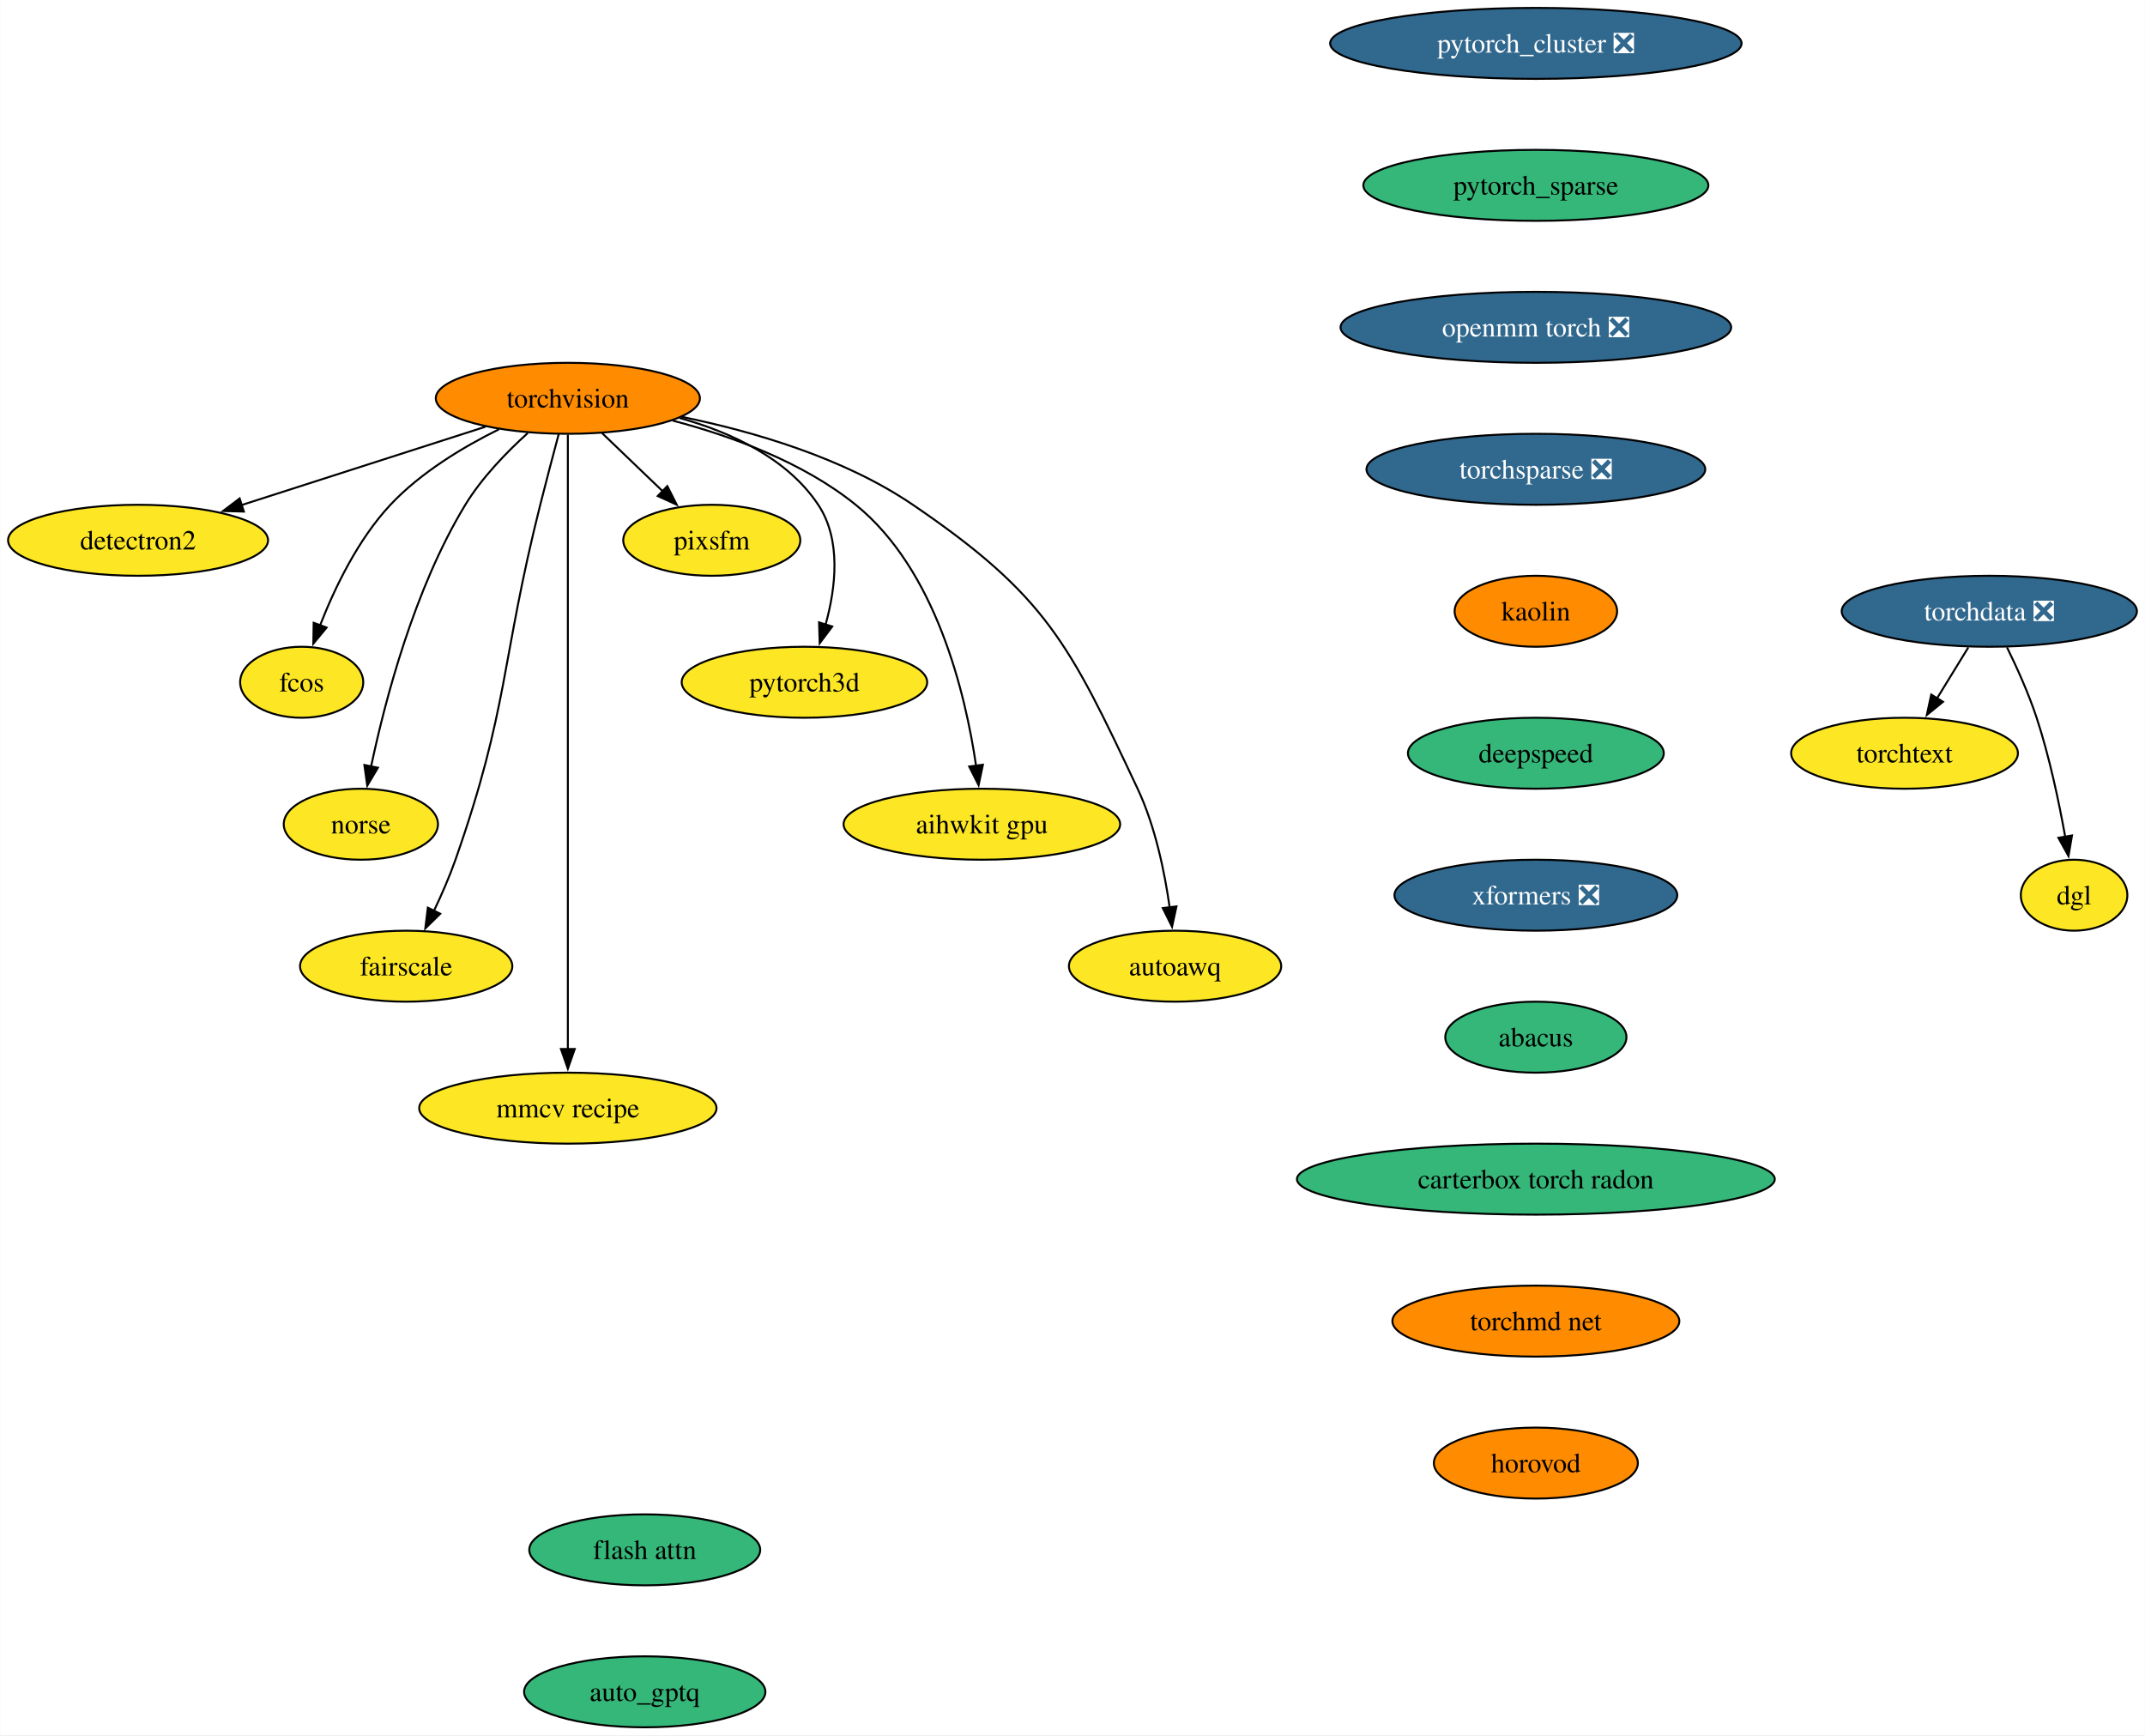
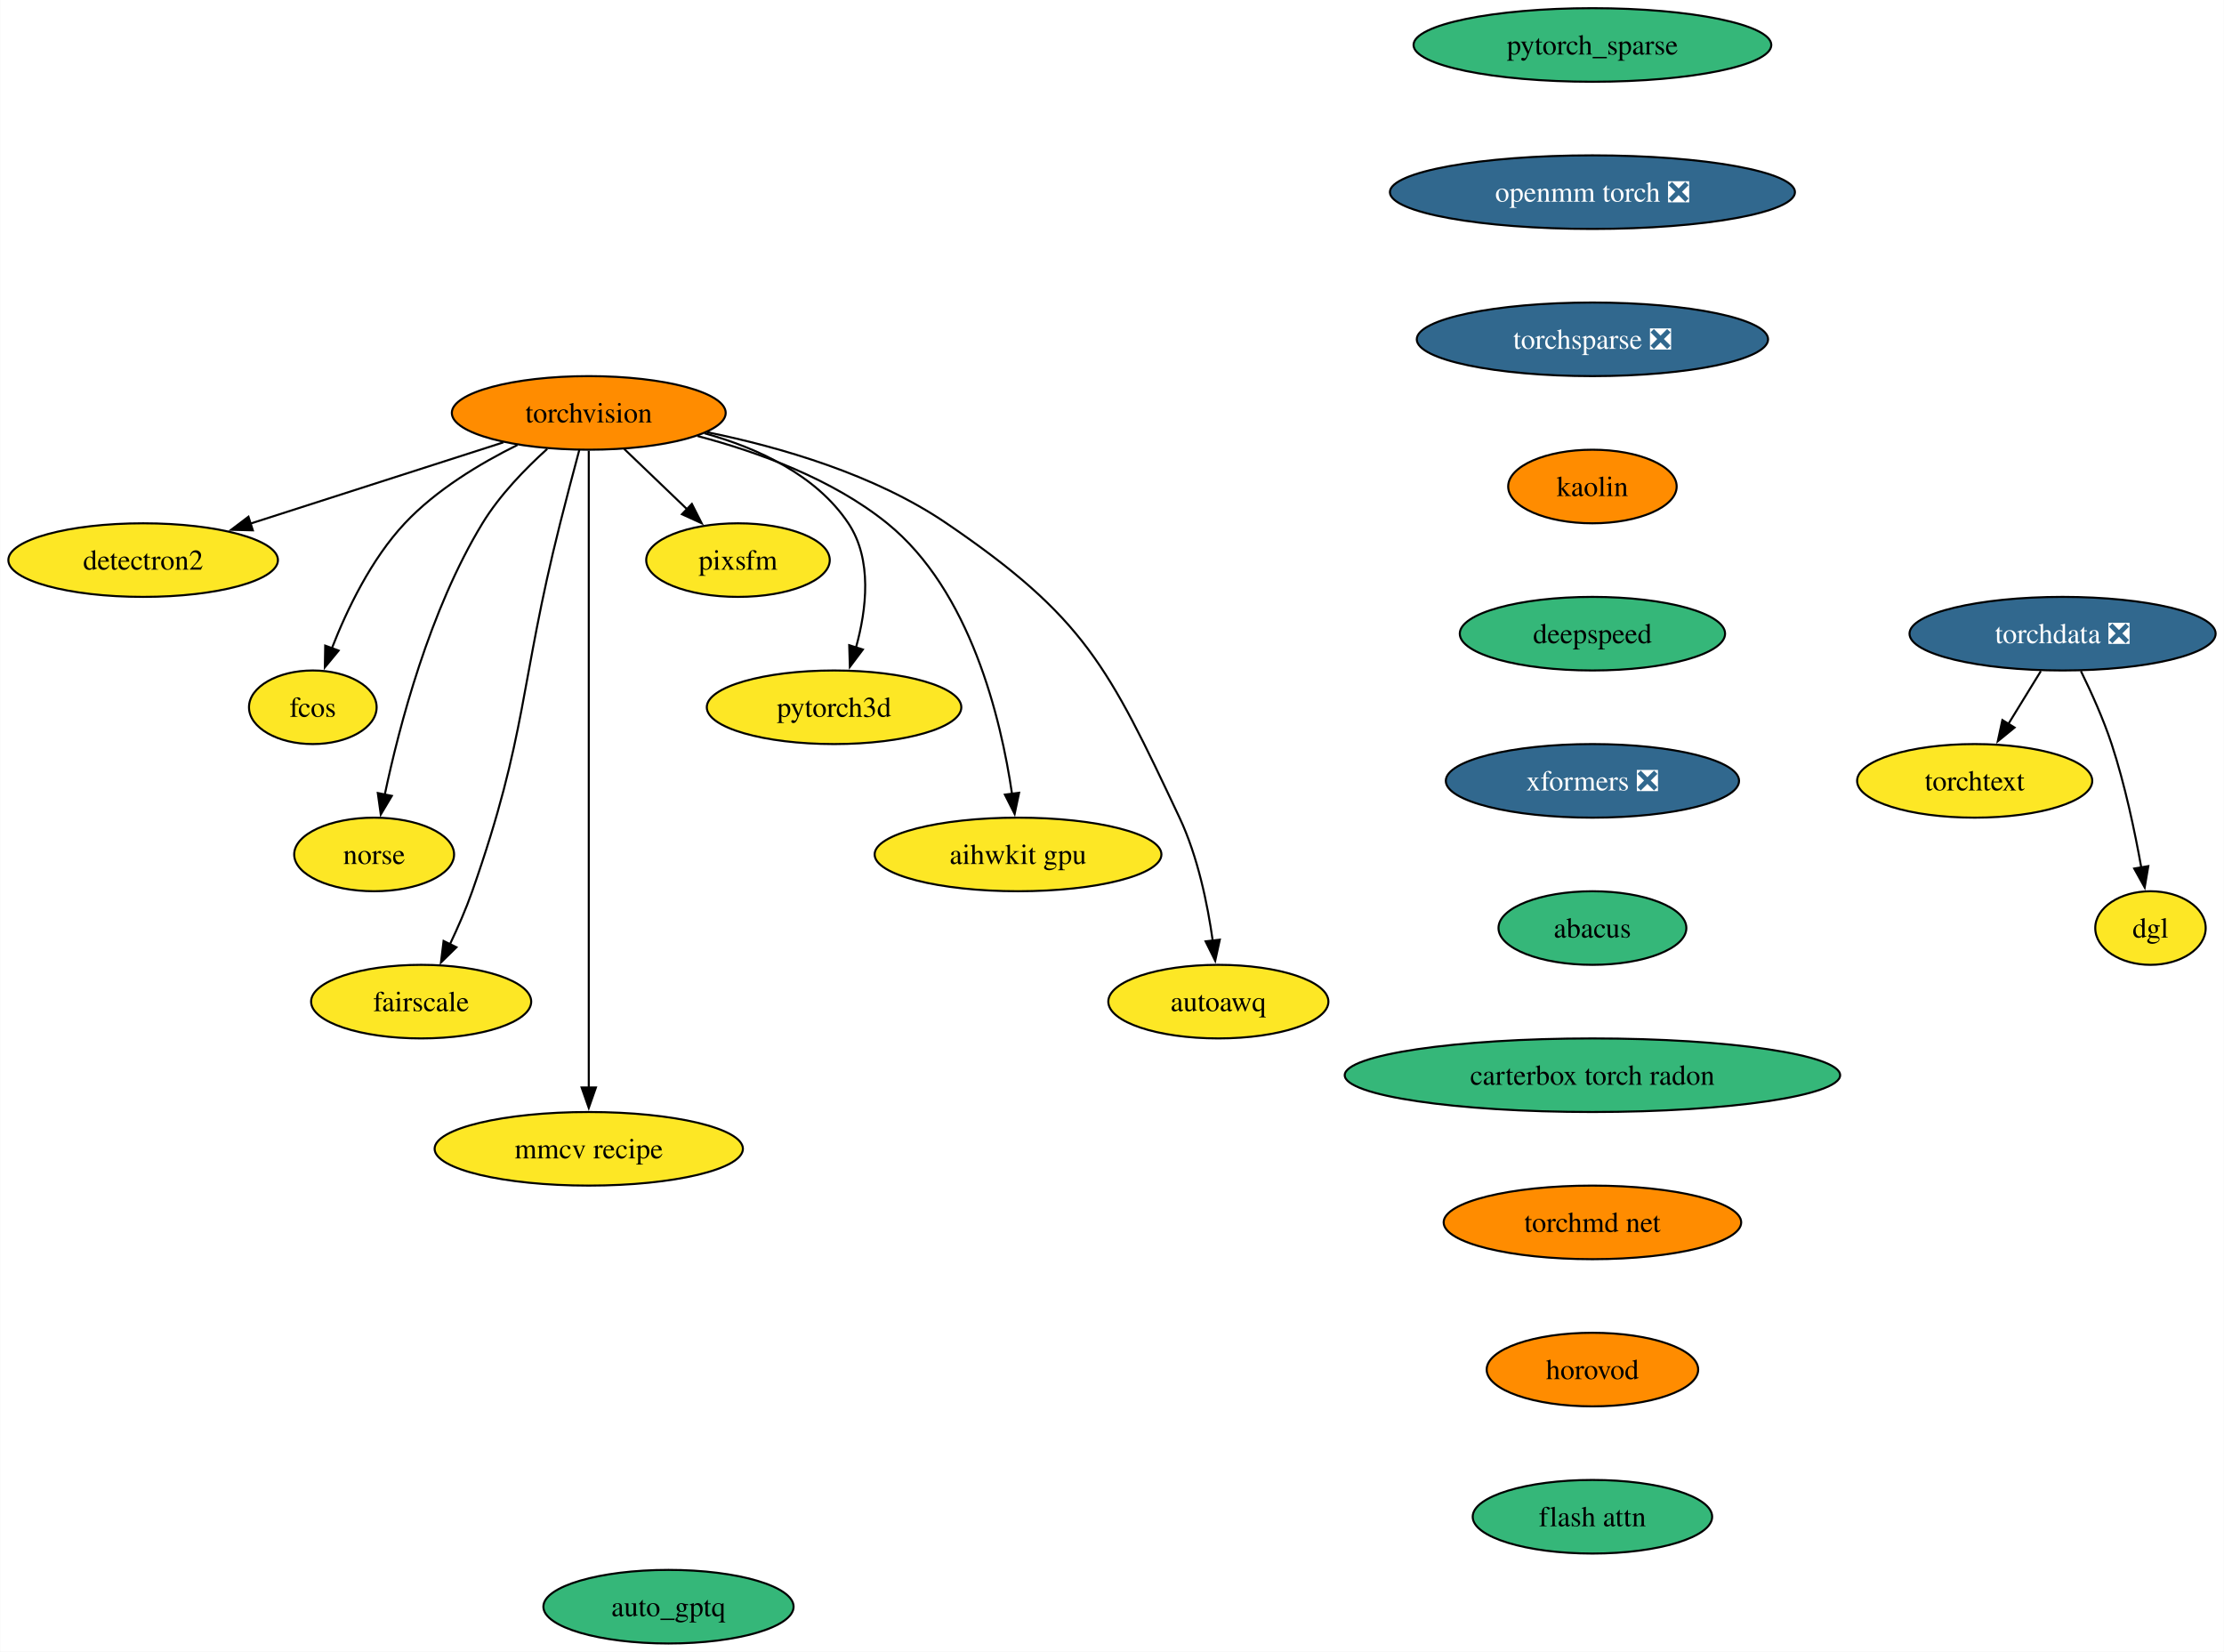
- <svg xmlns="http://www.w3.org/2000/svg" xmlns:xlink="http://www.w3.org/1999/xlink" width="1088pt" height="880pt" viewBox="0.00 0.00 1087.82 880.00">
-   <g id="graph0" class="graph" transform="scale(1 1) rotate(0) translate(4 876)">
-     <polygon fill="white" stroke="none" points="-4,4 -4,-876 1083.82,-876 1083.82,4 -4,4" />
+ <svg xmlns="http://www.w3.org/2000/svg" xmlns:xlink="http://www.w3.org/1999/xlink" width="1088pt" height="808pt" viewBox="0.00 0.00 1087.82 808.00">
+   <g id="graph0" class="graph" transform="scale(1 1) rotate(0) translate(4 804)">
+     <polygon fill="white" stroke="none" points="-4,4 -4,-804 1083.82,-804 1083.82,4 -4,4" />
    <g id="node1" class="node">
      <g id="a_node1">
        <a xlink:href="https://github.com/conda-forge/torchvision-feedstock" xlink:title="torchvision">
-           <ellipse fill="#ff8c00" stroke="black" cx="283.94" cy="-674" rx="66.99" ry="18" />
-           <text text-anchor="middle" x="283.94" y="-669.33" font-family="Times,serif" font-size="14.00">torchvision</text>
+           <ellipse fill="#ff8c00" stroke="black" cx="283.94" cy="-602" rx="66.99" ry="18" />
+           <text text-anchor="middle" x="283.94" y="-597.33" font-family="Times,serif" font-size="14.00">torchvision</text>
        </a>
      </g>
    </g>
    <g id="node2" class="node">
      <g id="a_node2">
        <a xlink:href="https://github.com/conda-forge/detectron2-feedstock" xlink:title="detectron2">
-           <ellipse fill="#fde725" stroke="black" cx="65.94" cy="-602" rx="65.94" ry="18" />
-           <text text-anchor="middle" x="65.94" y="-597.33" font-family="Times,serif" font-size="14.00">detectron2</text>
+           <ellipse fill="#fde725" stroke="black" cx="65.94" cy="-530" rx="65.94" ry="18" />
+           <text text-anchor="middle" x="65.94" y="-525.33" font-family="Times,serif" font-size="14.00">detectron2</text>
        </a>
      </g>
    </g>
    <g id="edge1" class="edge">
-       <path fill="none" stroke="black" d="M242.16,-659.59C206.94,-648.28 156.36,-632.03 118.41,-619.85" />
-       <polygon fill="black" stroke="black" points="119.6,-616.56 109.01,-616.83 117.46,-623.22 119.6,-616.56" />
+       <path fill="none" stroke="black" d="M242.16,-587.59C206.94,-576.28 156.36,-560.03 118.41,-547.85" />
+       <polygon fill="black" stroke="black" points="119.6,-544.56 109.01,-544.83 117.46,-551.22 119.6,-544.56" />
    </g>
    <g id="node3" class="node">
      <g id="a_node3">
        <a xlink:href="https://github.com/conda-forge/fcos-feedstock" xlink:title="fcos">
-           <ellipse fill="#fde725" stroke="black" cx="148.94" cy="-530" rx="31.22" ry="18" />
-           <text text-anchor="middle" x="148.94" y="-525.33" font-family="Times,serif" font-size="14.00">fcos</text>
+           <ellipse fill="#fde725" stroke="black" cx="148.94" cy="-458" rx="31.22" ry="18" />
+           <text text-anchor="middle" x="148.94" y="-453.32" font-family="Times,serif" font-size="14.00">fcos</text>
        </a>
      </g>
    </g>
    <g id="edge2" class="edge">
-       <path fill="none" stroke="black" d="M249.1,-658.34C230.92,-649.35 209.32,-636.4 193.94,-620 177.48,-602.45 165.63,-577.73 158.24,-558.8" />
-       <polygon fill="black" stroke="black" points="161.57,-557.73 154.83,-549.56 155.01,-560.16 161.57,-557.73" />
+       <path fill="none" stroke="black" d="M249.1,-586.34C230.92,-577.35 209.32,-564.4 193.94,-548 177.48,-530.45 165.63,-505.73 158.24,-486.8" />
+       <polygon fill="black" stroke="black" points="161.57,-485.73 154.83,-477.56 155.01,-488.16 161.57,-485.73" />
    </g>
    <g id="node4" class="node">
      <g id="a_node4">
        <a xlink:href="https://github.com/conda-forge/norse-feedstock" xlink:title="norse">
-           <ellipse fill="#fde725" stroke="black" cx="178.94" cy="-458" rx="39.11" ry="18" />
-           <text text-anchor="middle" x="178.94" y="-453.32" font-family="Times,serif" font-size="14.00">norse</text>
+           <ellipse fill="#fde725" stroke="black" cx="178.94" cy="-386" rx="39.11" ry="18" />
+           <text text-anchor="middle" x="178.94" y="-381.32" font-family="Times,serif" font-size="14.00">norse</text>
        </a>
      </g>
    </g>
    <g id="edge3" class="edge">
-       <path fill="none" stroke="black" d="M263.61,-656.38C252.91,-646.72 240.32,-633.76 231.94,-620 206.04,-577.47 191.22,-520.82 184.15,-487.3" />
-       <polygon fill="black" stroke="black" points="187.6,-486.66 182.19,-477.55 180.73,-488.04 187.6,-486.66" />
+       <path fill="none" stroke="black" d="M263.61,-584.38C252.91,-574.72 240.32,-561.76 231.94,-548 206.04,-505.47 191.22,-448.82 184.15,-415.3" />
+       <polygon fill="black" stroke="black" points="187.6,-414.66 182.19,-405.55 180.73,-416.04 187.6,-414.66" />
    </g>
    <g id="node5" class="node">
      <g id="a_node5">
        <a xlink:href="https://github.com/conda-forge/fairscale-feedstock" xlink:title="fairscale">
-           <ellipse fill="#fde725" stroke="black" cx="201.94" cy="-386" rx="53.84" ry="18" />
-           <text text-anchor="middle" x="201.94" y="-381.32" font-family="Times,serif" font-size="14.00">fairscale</text>
+           <ellipse fill="#fde725" stroke="black" cx="201.94" cy="-314" rx="53.84" ry="18" />
+           <text text-anchor="middle" x="201.94" y="-309.32" font-family="Times,serif" font-size="14.00">fairscale</text>
        </a>
      </g>
    </g>
    <g id="edge4" class="edge">
-       <path fill="none" stroke="black" d="M279.3,-655.84C276.52,-645.48 272.96,-632 269.94,-620 249.88,-540.23 254.18,-517.61 226.94,-440 223.89,-431.32 219.88,-422.17 215.97,-413.95" />
-       <polygon fill="black" stroke="black" points="219.2,-412.59 211.63,-405.17 212.92,-415.68 219.2,-412.59" />
+       <path fill="none" stroke="black" d="M279.3,-583.84C276.52,-573.48 272.96,-560 269.94,-548 249.88,-468.23 254.18,-445.61 226.94,-368 223.89,-359.32 219.88,-350.17 215.97,-341.95" />
+       <polygon fill="black" stroke="black" points="219.2,-340.59 211.63,-333.17 212.92,-343.68 219.2,-340.59" />
    </g>
    <g id="node6" class="node">
      <g id="a_node6">
        <a xlink:href="https://github.com/conda-forge/mmcv-recipe-feedstock" xlink:title="mmcv recipe">
-           <ellipse fill="#fde725" stroke="black" cx="283.94" cy="-314" rx="75.41" ry="18" />
-           <text text-anchor="middle" x="283.94" y="-309.32" font-family="Times,serif" font-size="14.00">mmcv recipe</text>
+           <ellipse fill="#fde725" stroke="black" cx="283.94" cy="-242" rx="75.41" ry="18" />
+           <text text-anchor="middle" x="283.94" y="-237.32" font-family="Times,serif" font-size="14.00">mmcv recipe</text>
        </a>
      </g>
    </g>
    <g id="edge5" class="edge">
-       <path fill="none" stroke="black" d="M283.94,-655.51C283.94,-628.71 283.94,-575.87 283.94,-531 283.94,-531 283.94,-531 283.94,-457 283.94,-417.74 283.94,-372.38 283.94,-343.69" />
-       <polygon fill="black" stroke="black" points="287.44,-344 283.94,-334 280.44,-344 287.44,-344" />
+       <path fill="none" stroke="black" d="M283.94,-583.51C283.94,-556.71 283.94,-503.87 283.94,-459 283.94,-459 283.94,-459 283.94,-385 283.94,-345.74 283.94,-300.38 283.94,-271.69" />
+       <polygon fill="black" stroke="black" points="287.44,-272 283.94,-262 280.44,-272 287.44,-272" />
    </g>
    <g id="node7" class="node">
      <g id="a_node7">
        <a xlink:href="https://github.com/conda-forge/pixsfm-feedstock" xlink:title="pixsfm">
-           <ellipse fill="#fde725" stroke="black" cx="356.94" cy="-602" rx="44.9" ry="18" />
-           <text text-anchor="middle" x="356.94" y="-597.33" font-family="Times,serif" font-size="14.00">pixsfm</text>
+           <ellipse fill="#fde725" stroke="black" cx="356.94" cy="-530" rx="44.9" ry="18" />
+           <text text-anchor="middle" x="356.94" y="-525.33" font-family="Times,serif" font-size="14.00">pixsfm</text>
        </a>
      </g>
    </g>
    <g id="edge6" class="edge">
-       <path fill="none" stroke="black" d="M301.24,-656.41C310.46,-647.57 321.97,-636.53 332.13,-626.79" />
-       <polygon fill="black" stroke="black" points="334.38,-629.48 339.17,-620.04 329.53,-624.43 334.38,-629.48" />
+       <path fill="none" stroke="black" d="M301.24,-584.41C310.46,-575.57 321.97,-564.53 332.13,-554.79" />
+       <polygon fill="black" stroke="black" points="334.38,-557.48 339.17,-548.04 329.53,-552.43 334.38,-557.48" />
    </g>
    <g id="node8" class="node">
      <g id="a_node8">
        <a xlink:href="https://github.com/conda-forge/pytorch3d-feedstock" xlink:title="pytorch3d">
-           <ellipse fill="#fde725" stroke="black" cx="403.94" cy="-530" rx="62.26" ry="18" />
-           <text text-anchor="middle" x="403.94" y="-525.33" font-family="Times,serif" font-size="14.00">pytorch3d</text>
+           <ellipse fill="#fde725" stroke="black" cx="403.94" cy="-458" rx="62.26" ry="18" />
+           <text text-anchor="middle" x="403.94" y="-453.32" font-family="Times,serif" font-size="14.00">pytorch3d</text>
        </a>
      </g>
    </g>
    <g id="edge7" class="edge">
-       <path fill="none" stroke="black" d="M340.58,-664.04C366.62,-656.78 395.18,-643.66 410.94,-620 422.75,-602.27 419.86,-577.92 414.65,-559.17" />
-       <polygon fill="black" stroke="black" points="418.03,-558.25 411.67,-549.77 411.36,-560.36 418.03,-558.25" />
+       <path fill="none" stroke="black" d="M340.58,-592.04C366.62,-584.78 395.18,-571.66 410.94,-548 422.75,-530.27 419.86,-505.92 414.65,-487.17" />
+       <polygon fill="black" stroke="black" points="418.03,-486.25 411.67,-477.77 411.36,-488.36 418.03,-486.25" />
    </g>
    <g id="node9" class="node">
      <g id="a_node9">
        <a xlink:href="https://github.com/conda-forge/aihwkit-gpu-feedstock" xlink:title="aihwkit gpu">
-           <ellipse fill="#fde725" stroke="black" cx="493.94" cy="-458" rx="70.15" ry="18" />
-           <text text-anchor="middle" x="493.94" y="-453.32" font-family="Times,serif" font-size="14.00">aihwkit gpu</text>
+           <ellipse fill="#fde725" stroke="black" cx="493.94" cy="-386" rx="70.15" ry="18" />
+           <text text-anchor="middle" x="493.94" y="-381.32" font-family="Times,serif" font-size="14.00">aihwkit gpu</text>
        </a>
      </g>
    </g>
    <g id="edge8" class="edge">
-       <path fill="none" stroke="black" d="M337.16,-662.69C366.89,-654.86 403.21,-641.62 429.94,-620 470.7,-587.03 485.62,-524.32 491,-487.65" />
-       <polygon fill="black" stroke="black" points="494.46,-488.17 492.28,-477.8 487.52,-487.26 494.46,-488.17" />
+       <path fill="none" stroke="black" d="M337.16,-590.69C366.89,-582.86 403.21,-569.62 429.94,-548 470.7,-515.03 485.62,-452.32 491,-415.65" />
+       <polygon fill="black" stroke="black" points="494.46,-416.17 492.28,-405.8 487.52,-415.26 494.46,-416.17" />
    </g>
    <g id="node10" class="node">
      <g id="a_node10">
        <a xlink:href="https://github.com/conda-forge/autoawq-feedstock" xlink:title="autoawq">
-           <ellipse fill="#fde725" stroke="black" cx="591.94" cy="-386" rx="53.84" ry="18" />
-           <text text-anchor="middle" x="591.94" y="-381.32" font-family="Times,serif" font-size="14.00">autoawq</text>
+           <ellipse fill="#fde725" stroke="black" cx="591.94" cy="-314" rx="53.84" ry="18" />
+           <text text-anchor="middle" x="591.94" y="-309.32" font-family="Times,serif" font-size="14.00">autoawq</text>
        </a>
      </g>
    </g>
    <g id="edge9" class="edge">
-       <path fill="none" stroke="black" d="M341.74,-664.59C377.82,-657.23 423.91,-643.85 458.94,-620 526.42,-574.07 538.17,-549.85 572.94,-476 581.89,-456.98 586.67,-433.68 589.2,-415.7" />
-       <polygon fill="black" stroke="black" points="592.65,-416.33 590.4,-405.98 585.7,-415.48 592.65,-416.33" />
+       <path fill="none" stroke="black" d="M341.74,-592.59C377.82,-585.23 423.91,-571.85 458.94,-548 526.42,-502.07 538.17,-477.85 572.94,-404 581.89,-384.98 586.67,-361.68 589.2,-343.7" />
+       <polygon fill="black" stroke="black" points="592.65,-344.33 590.4,-333.98 585.7,-343.48 592.65,-344.33" />
    </g>
    <g id="node11" class="node">
      <g id="a_node11">
-         <a xlink:href="https://github.com/conda-forge/pytorch_cluster-feedstock/pull/56" xlink:title="pytorch_cluster ❎">
-           <ellipse fill="#31688e" stroke="black" cx="774.94" cy="-854" rx="104.35" ry="18" />
-           <text text-anchor="middle" x="774.94" y="-849.33" font-family="Times,serif" font-size="14.00" fill="white">pytorch_cluster ❎</text>
-         </a>
-       </g>
-     </g>
-     <g id="node12" class="node">
-       <g id="a_node12">
        <a xlink:href="https://github.com/conda-forge/pytorch_sparse-feedstock" xlink:title="pytorch_sparse">
          <ellipse fill="#35b779" stroke="black" cx="774.94" cy="-782" rx="87.51" ry="18" />
          <text text-anchor="middle" x="774.94" y="-777.33" font-family="Times,serif" font-size="14.00">pytorch_sparse</text>
        </a>
      </g>
    </g>
-     <g id="node13" class="node">
-       <g id="a_node13">
+     <g id="node12" class="node">
+       <g id="a_node12">
        <a xlink:href="https://github.com/conda-forge/openmm-torch-feedstock/pull/52" xlink:title="openmm torch ❎">
          <ellipse fill="#31688e" stroke="black" cx="774.94" cy="-710" rx="99.08" ry="18" />
          <text text-anchor="middle" x="774.94" y="-705.33" font-family="Times,serif" font-size="14.00" fill="white">openmm torch ❎</text>
        </a>
      </g>
    </g>
-     <g id="node14" class="node">
-       <g id="a_node14">
+     <g id="node13" class="node">
+       <g id="a_node13">
        <a xlink:href="https://github.com/conda-forge/torchsparse-feedstock/pull/35" xlink:title="torchsparse ❎">
          <ellipse fill="#31688e" stroke="black" cx="774.94" cy="-638" rx="85.93" ry="18" />
          <text text-anchor="middle" x="774.94" y="-633.33" font-family="Times,serif" font-size="14.00" fill="white">torchsparse ❎</text>
        </a>
      </g>
    </g>
-     <g id="node15" class="node">
-       <g id="a_node15">
+     <g id="node14" class="node">
+       <g id="a_node14">
        <a xlink:href="https://github.com/conda-forge/kaolin-feedstock" xlink:title="kaolin">
          <ellipse fill="#ff8c00" stroke="black" cx="774.94" cy="-566" rx="41.21" ry="18" />
          <text text-anchor="middle" x="774.94" y="-561.33" font-family="Times,serif" font-size="14.00">kaolin</text>
        </a>
      </g>
    </g>
-     <g id="node16" class="node">
-       <g id="a_node16">
+     <g id="node15" class="node">
+       <g id="a_node15">
        <a xlink:href="https://github.com/conda-forge/deepspeed-feedstock" xlink:title="deepspeed">
          <ellipse fill="#35b779" stroke="black" cx="774.94" cy="-494" rx="64.89" ry="18" />
          <text text-anchor="middle" x="774.94" y="-489.32" font-family="Times,serif" font-size="14.00">deepspeed</text>
        </a>
      </g>
    </g>
-     <g id="node20" class="node">
-       <g id="a_node20">
+     <g id="node19" class="node">
+       <g id="a_node19">
        <a xlink:href="https://github.com/conda-forge/xformers-feedstock/pull/24" xlink:title="xformers ❎">
          <ellipse fill="#31688e" stroke="black" cx="774.94" cy="-422" rx="71.73" ry="18" />
          <text text-anchor="middle" x="774.94" y="-417.32" font-family="Times,serif" font-size="14.00" fill="white">xformers ❎</text>
        </a>
      </g>
    </g>
+     <g id="node16" class="node">
+       <g id="a_node16">
+         <a xlink:href="https://github.com/conda-forge/torchdata-feedstock/pull/26" xlink:title="torchdata ❎">
+           <ellipse fill="#31688e" stroke="black" cx="1004.94" cy="-494" rx="74.88" ry="18" />
+           <text text-anchor="middle" x="1004.94" y="-489.32" font-family="Times,serif" font-size="14.00" fill="white">torchdata ❎</text>
+         </a>
+       </g>
+     </g>
    <g id="node17" class="node">
      <g id="a_node17">
-         <a xlink:href="https://github.com/conda-forge/torchdata-feedstock/pull/26" xlink:title="torchdata ❎">
-           <ellipse fill="#31688e" stroke="black" cx="1004.94" cy="-566" rx="74.88" ry="18" />
-           <text text-anchor="middle" x="1004.94" y="-561.33" font-family="Times,serif" font-size="14.00" fill="white">torchdata ❎</text>
-         </a>
-       </g>
+         <a xlink:href="https://github.com/conda-forge/torchtext-feedstock" xlink:title="torchtext">
+           <ellipse fill="#fde725" stroke="black" cx="961.94" cy="-422" rx="57.52" ry="18" />
+           <text text-anchor="middle" x="961.94" y="-417.32" font-family="Times,serif" font-size="14.00">torchtext</text>
+         </a>
+       </g>
+     </g>
+     <g id="edge14" class="edge">
+       <path fill="none" stroke="black" d="M994.31,-475.7C989.52,-467.9 983.75,-458.51 978.42,-449.83" />
+       <polygon fill="black" stroke="black" points="981.45,-448.08 973.24,-441.39 975.49,-451.75 981.45,-448.08" />
    </g>
    <g id="node18" class="node">
      <g id="a_node18">
-         <a xlink:href="https://github.com/conda-forge/torchtext-feedstock" xlink:title="torchtext">
-           <ellipse fill="#fde725" stroke="black" cx="961.94" cy="-494" rx="57.52" ry="18" />
-           <text text-anchor="middle" x="961.94" y="-489.32" font-family="Times,serif" font-size="14.00">torchtext</text>
+         <a xlink:href="https://github.com/conda-forge/dgl-feedstock" xlink:title="dgl">
+           <ellipse fill="#fde725" stroke="black" cx="1047.94" cy="-350" rx="27.01" ry="18" />
+           <text text-anchor="middle" x="1047.94" y="-345.32" font-family="Times,serif" font-size="14.00">dgl</text>
        </a>
      </g>
    </g>
    <g id="edge15" class="edge">
-       <path fill="none" stroke="black" d="M994.31,-547.7C989.52,-539.9 983.75,-530.51 978.42,-521.83" />
-       <polygon fill="black" stroke="black" points="981.45,-520.08 973.24,-513.39 975.49,-523.75 981.45,-520.08" />
-     </g>
-     <g id="node19" class="node">
-       <g id="a_node19">
-         <a xlink:href="https://github.com/conda-forge/dgl-feedstock" xlink:title="dgl">
-           <ellipse fill="#fde725" stroke="black" cx="1047.94" cy="-422" rx="27.01" ry="18" />
-           <text text-anchor="middle" x="1047.94" y="-417.32" font-family="Times,serif" font-size="14.00">dgl</text>
-         </a>
-       </g>
-     </g>
-     <g id="edge16" class="edge">
-       <path fill="none" stroke="black" d="M1013.91,-547.71C1018.9,-537.53 1024.9,-524.28 1028.94,-512 1035.44,-492.24 1040.28,-469.28 1043.44,-451.62" />
-       <polygon fill="black" stroke="black" points="1046.88,-452.29 1045.11,-441.84 1039.98,-451.11 1046.88,-452.29" />
-     </g>
-     <g id="node21" class="node">
-       <g id="a_node21">
+       <path fill="none" stroke="black" d="M1013.91,-475.71C1018.9,-465.53 1024.9,-452.28 1028.94,-440 1035.44,-420.24 1040.28,-397.28 1043.44,-379.62" />
+       <polygon fill="black" stroke="black" points="1046.88,-380.29 1045.11,-369.84 1039.98,-379.11 1046.88,-380.29" />
+     </g>
+     <g id="node20" class="node">
+       <g id="a_node20">
        <a xlink:href="https://github.com/conda-forge/abacus-feedstock" xlink:title="abacus">
          <ellipse fill="#35b779" stroke="black" cx="774.94" cy="-350" rx="45.95" ry="18" />
          <text text-anchor="middle" x="774.94" y="-345.32" font-family="Times,serif" font-size="14.00">abacus</text>
        </a>
      </g>
    </g>
-     <g id="node22" class="node">
-       <g id="a_node22">
+     <g id="node21" class="node">
+       <g id="a_node21">
        <a xlink:href="https://github.com/conda-forge/carterbox-torch-radon-feedstock" xlink:title="carterbox torch radon">
          <ellipse fill="#35b779" stroke="black" cx="774.94" cy="-278" rx="121.18" ry="18" />
          <text text-anchor="middle" x="774.94" y="-273.32" font-family="Times,serif" font-size="14.00">carterbox torch radon</text>
        </a>
      </g>
    </g>
+     <g id="node22" class="node">
+       <g id="a_node22">
+         <a xlink:href="https://github.com/conda-forge/torchmd-net-feedstock" xlink:title="torchmd net">
+           <ellipse fill="#ff8c00" stroke="black" cx="774.94" cy="-206" rx="72.78" ry="18" />
+           <text text-anchor="middle" x="774.94" y="-201.32" font-family="Times,serif" font-size="14.00">torchmd net</text>
+         </a>
+       </g>
+     </g>
    <g id="node23" class="node">
      <g id="a_node23">
-         <a xlink:href="https://github.com/conda-forge/torchmd-net-feedstock" xlink:title="torchmd net">
-           <ellipse fill="#ff8c00" stroke="black" cx="774.94" cy="-206" rx="72.78" ry="18" />
-           <text text-anchor="middle" x="774.94" y="-201.33" font-family="Times,serif" font-size="14.00">torchmd net</text>
-         </a>
-       </g>
-     </g>
-     <g id="node24" class="node">
-       <g id="a_node24">
        <a xlink:href="https://github.com/conda-forge/horovod-feedstock" xlink:title="horovod">
          <ellipse fill="#ff8c00" stroke="black" cx="774.94" cy="-134" rx="51.74" ry="18" />
          <text text-anchor="middle" x="774.94" y="-129.32" font-family="Times,serif" font-size="14.00">horovod</text>
        </a>
      </g>
    </g>
+     <g id="node24" class="node">
+       <g id="a_node24">
+         <a xlink:href="https://github.com/conda-forge/flash-attn-feedstock" xlink:title="flash attn">
+           <ellipse fill="#35b779" stroke="black" cx="774.94" cy="-62" rx="58.57" ry="18" />
+           <text text-anchor="middle" x="774.94" y="-57.33" font-family="Times,serif" font-size="14.00">flash attn</text>
+         </a>
+       </g>
+     </g>
    <g id="node25" class="node">
      <g id="a_node25">
-         <a xlink:href="https://github.com/conda-forge/flash-attn-feedstock" xlink:title="flash attn">
-           <ellipse fill="#35b779" stroke="black" cx="322.94" cy="-90" rx="58.57" ry="18" />
-           <text text-anchor="middle" x="322.94" y="-85.33" font-family="Times,serif" font-size="14.00">flash attn</text>
-         </a>
-       </g>
-     </g>
-     <g id="node26" class="node">
-       <g id="a_node26">
        <a xlink:href="https://github.com/conda-forge/auto_gptq-feedstock" xlink:title="auto_gptq">
          <ellipse fill="#35b779" stroke="black" cx="322.94" cy="-18" rx="61.2" ry="18" />
          <text text-anchor="middle" x="322.94" y="-13.32" font-family="Times,serif" font-size="14.00">auto_gptq</text>
        </a>
      </g>
    </g>
  </g>
</svg>
